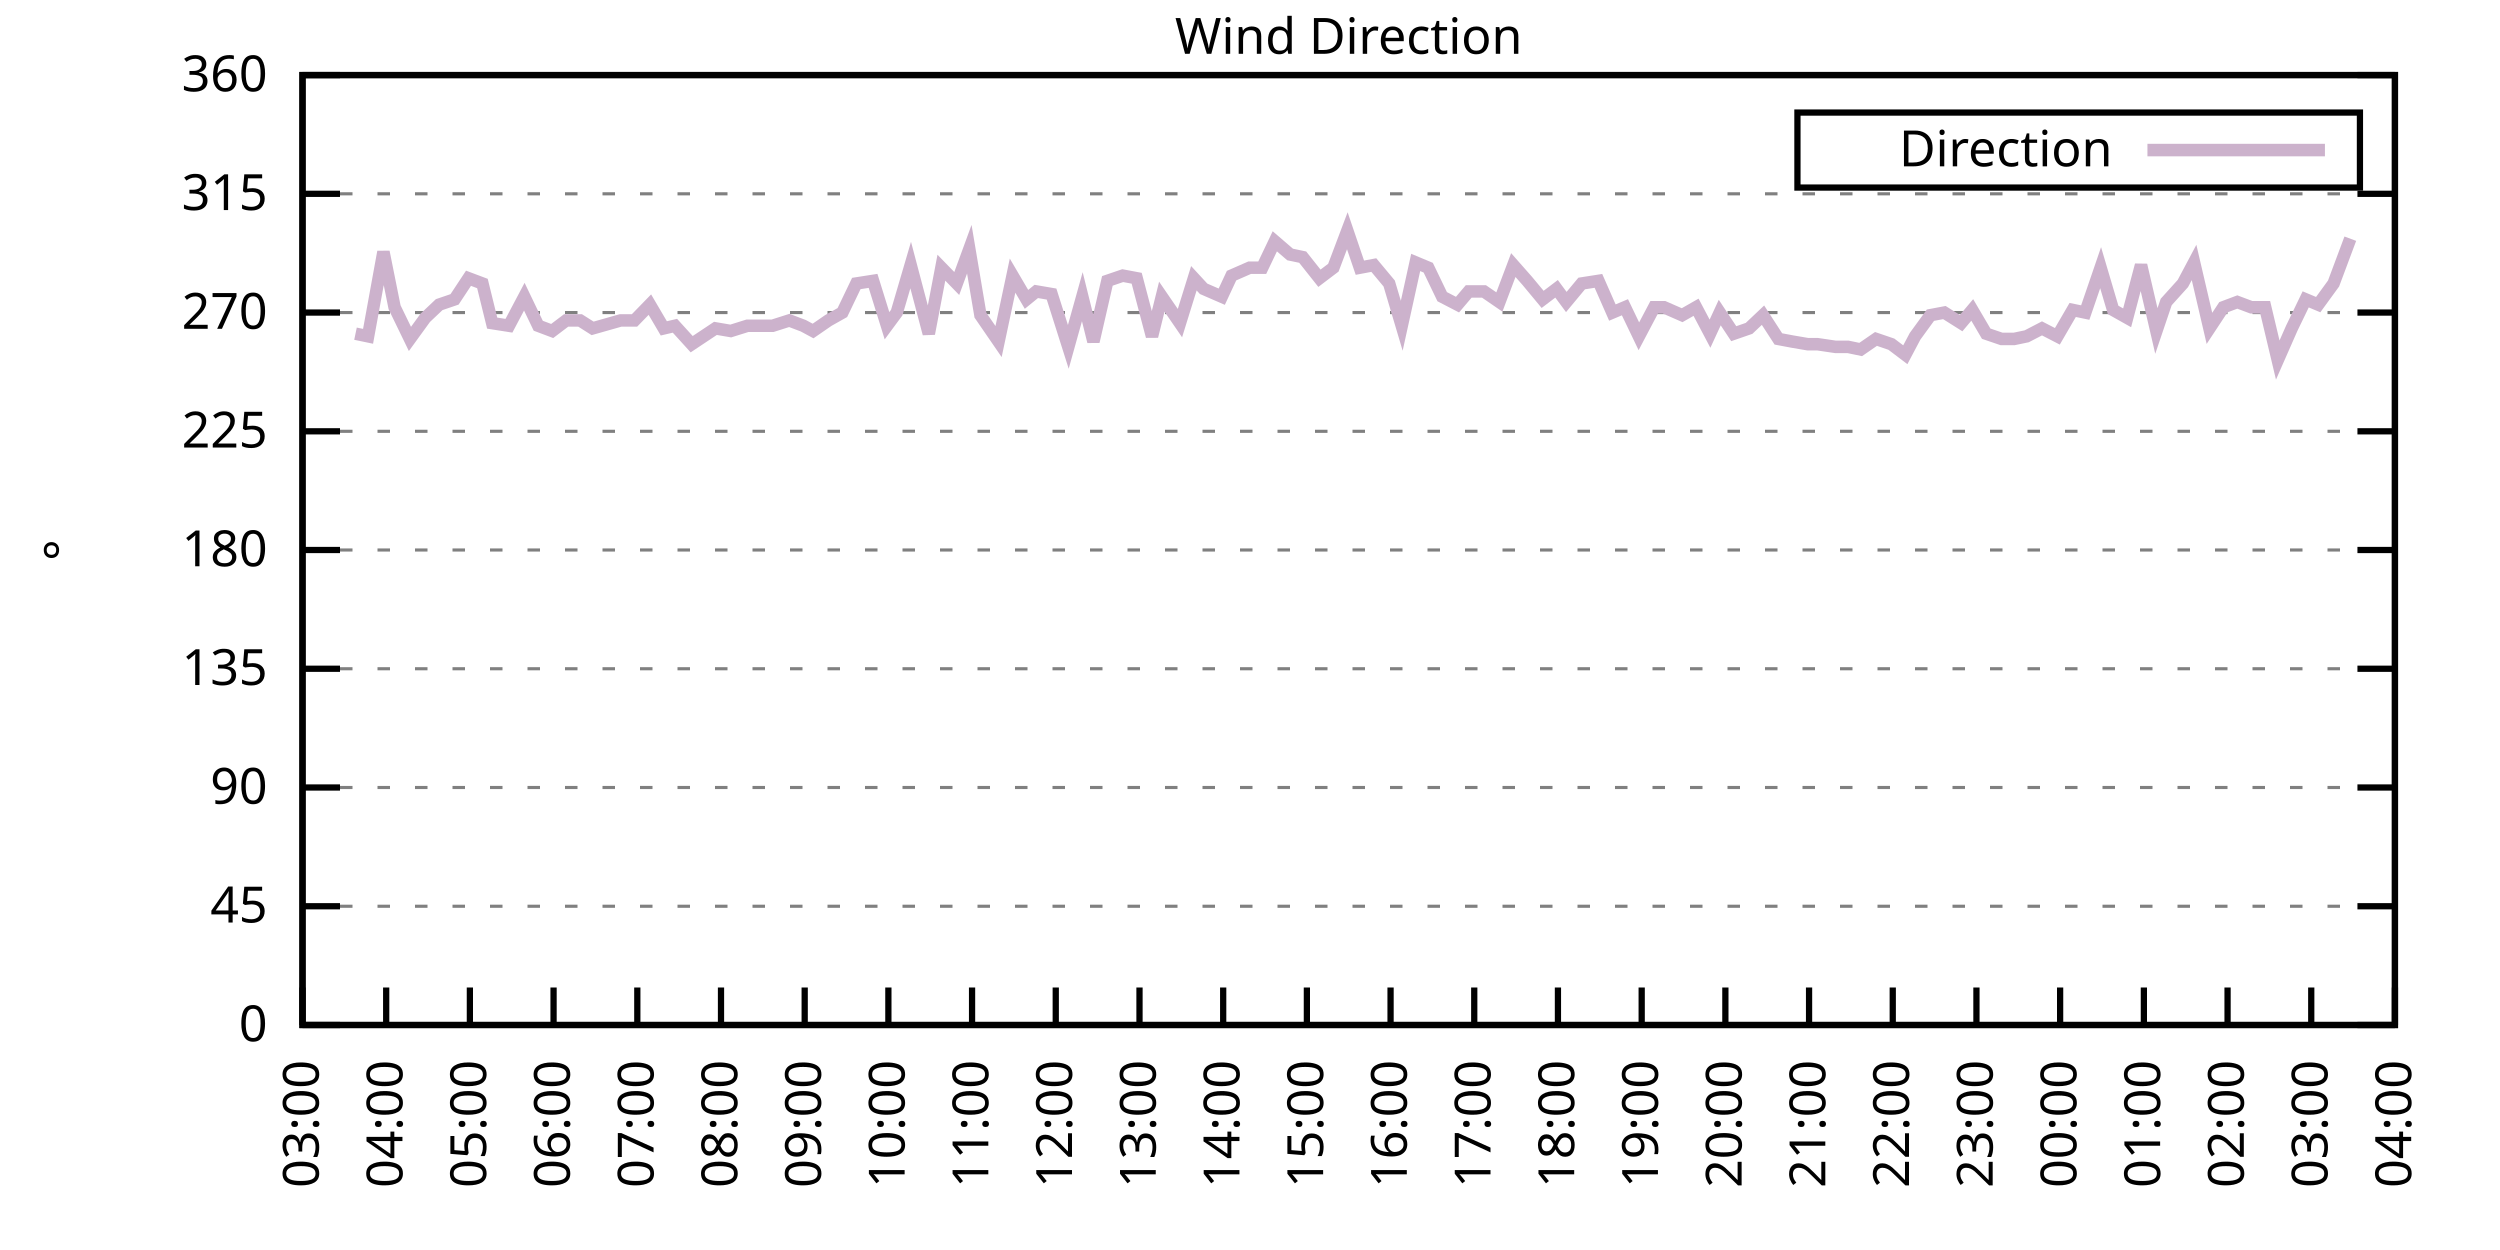
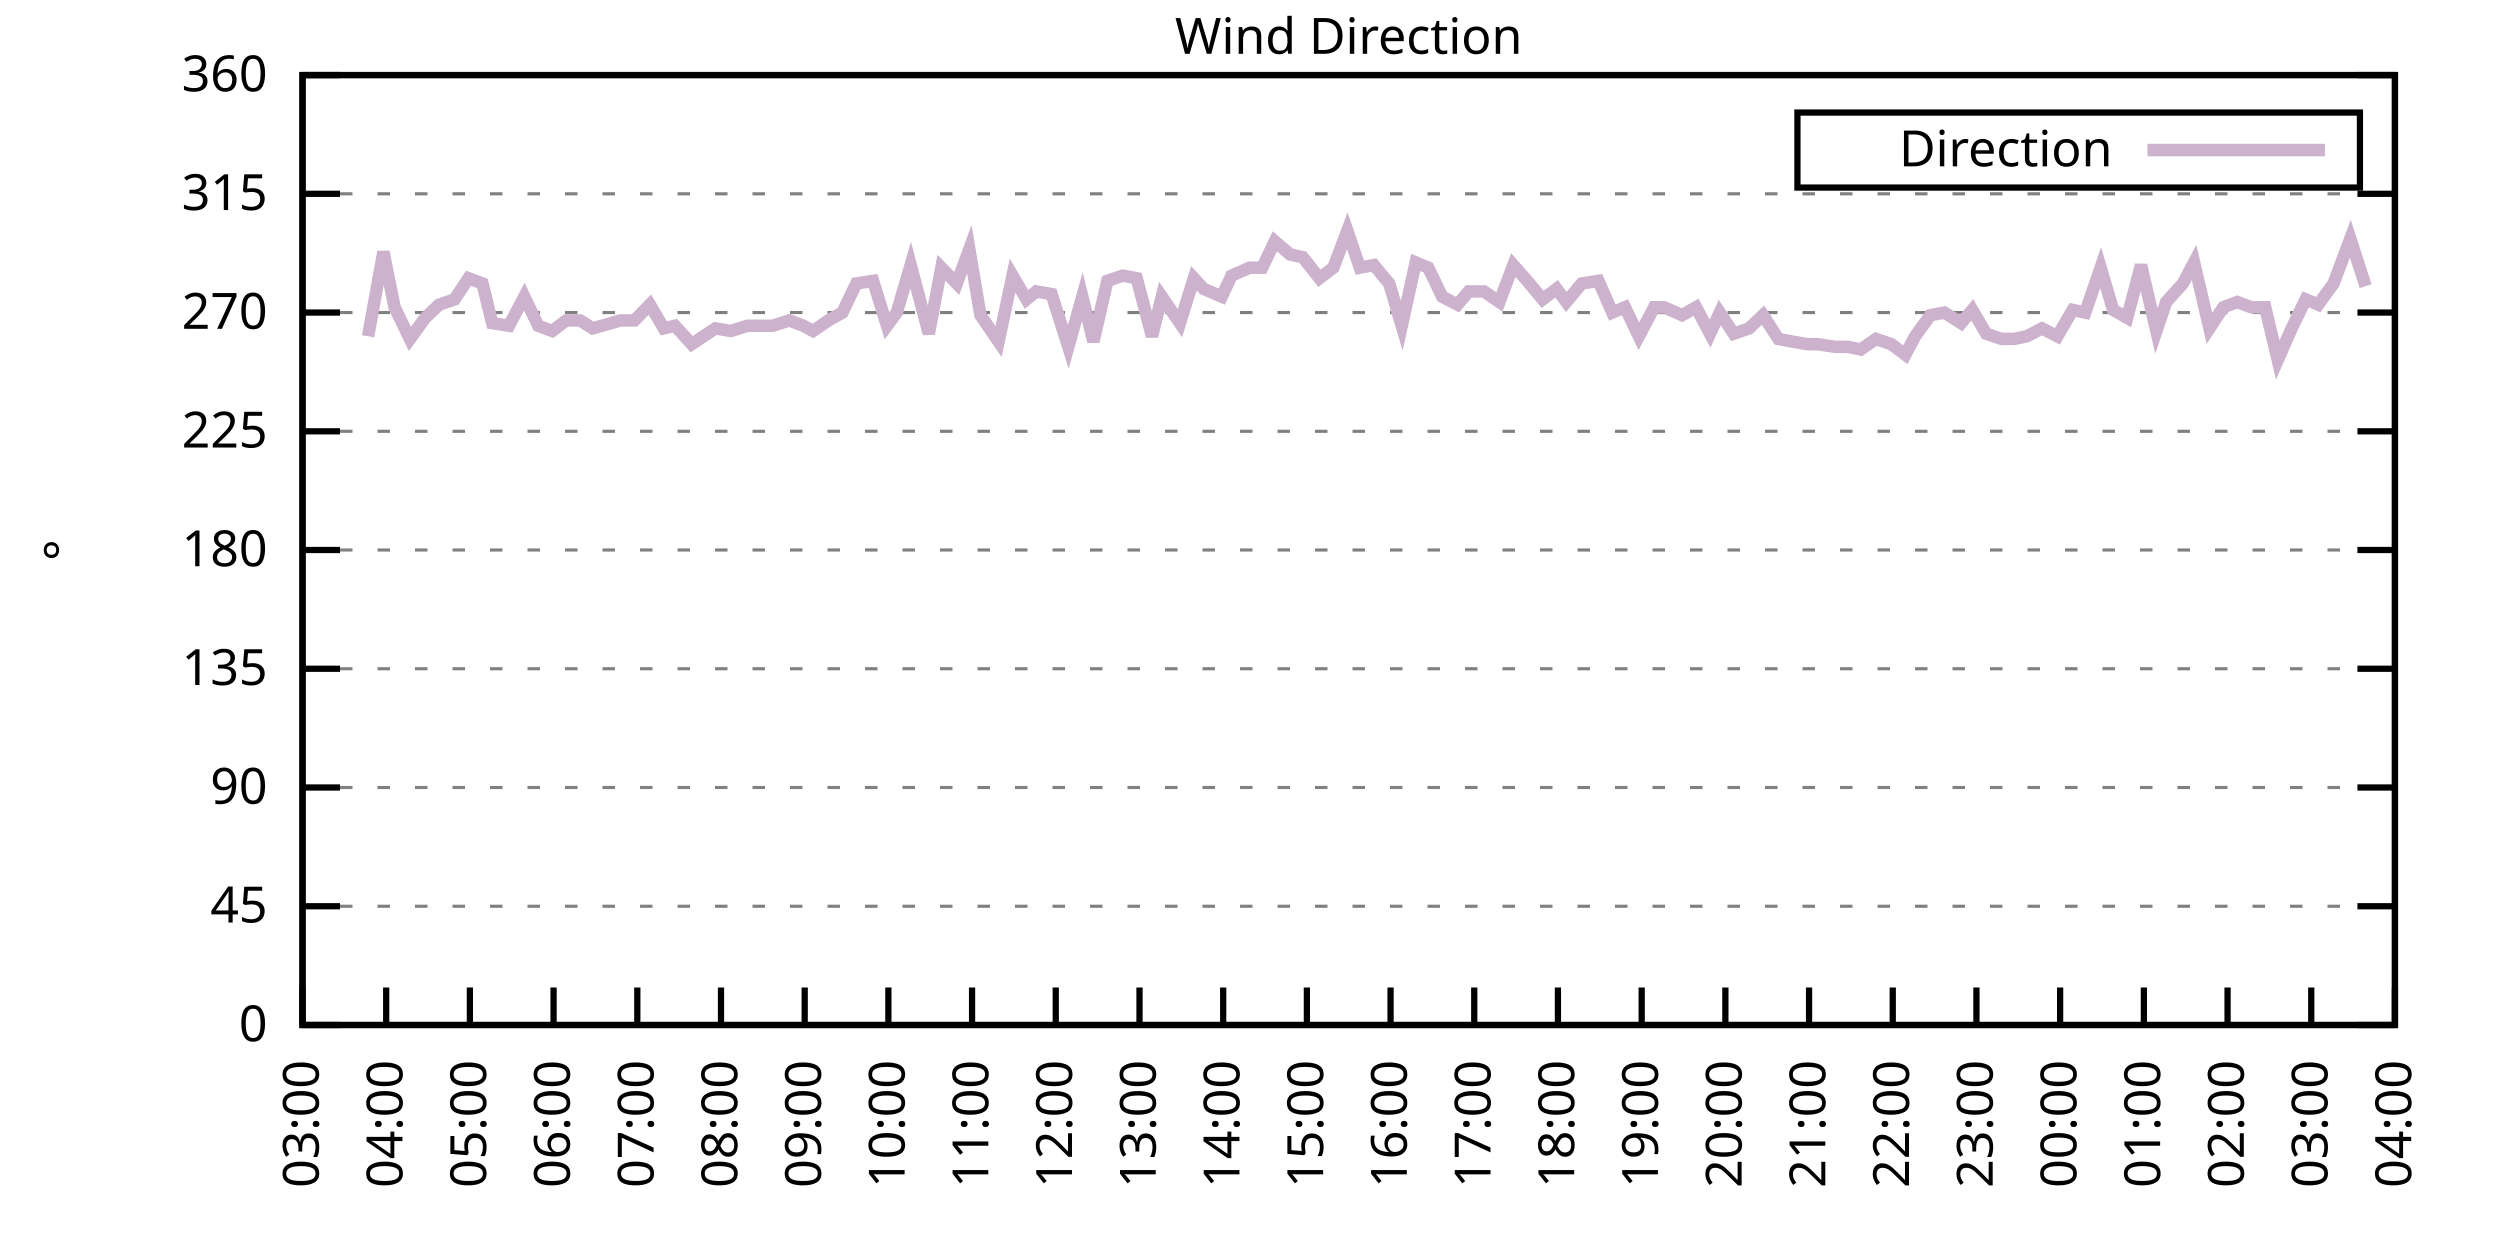
<svg xmlns="http://www.w3.org/2000/svg" xmlns:xlink="http://www.w3.org/1999/xlink" width="400" height="200" viewBox="0 0 400 200">
  <g id="gnuplot_canvas">
    <rect x="0" y="0" width="400" height="200" fill="none" />
    <defs>
      <circle id="gpDot" r="0.5" stroke-width="0.5" stroke="currentColor" />
      <path id="gpPt0" stroke-width="0.333" stroke="currentColor" d="M-1,0 h2 M0,-1 v2" />
      <path id="gpPt1" stroke-width="0.333" stroke="currentColor" d="M-1,-1 L1,1 M1,-1 L-1,1" />
      <path id="gpPt2" stroke-width="0.333" stroke="currentColor" d="M-1,0 L1,0 M0,-1 L0,1 M-1,-1 L1,1 M-1,1 L1,-1" />
      <rect id="gpPt3" stroke-width="0.333" stroke="currentColor" x="-1" y="-1" width="2" height="2" />
      <rect id="gpPt4" stroke-width="0.333" stroke="currentColor" fill="currentColor" x="-1" y="-1" width="2" height="2" />
      <circle id="gpPt5" stroke-width="0.333" stroke="currentColor" cx="0" cy="0" r="1" />
      <use xlink:href="#gpPt5" id="gpPt6" fill="currentColor" stroke="none" />
      <path id="gpPt7" stroke-width="0.333" stroke="currentColor" d="M0,-1.33 L-1.33,0.67 L1.33,0.67 z" />
      <use xlink:href="#gpPt7" id="gpPt8" fill="currentColor" stroke="none" />
      <use xlink:href="#gpPt7" id="gpPt9" stroke="currentColor" transform="rotate(180)" />
      <use xlink:href="#gpPt9" id="gpPt10" fill="currentColor" stroke="none" />
      <use xlink:href="#gpPt3" id="gpPt11" stroke="currentColor" transform="rotate(45)" />
      <use xlink:href="#gpPt11" id="gpPt12" fill="currentColor" stroke="none" />
      <path id="gpPt13" stroke-width="0.333" stroke="currentColor" d="M0,1.330 L1.265,0.411 L0.782,-1.067 L-0.782,-1.076 L-1.265,0.411 z" />
      <use xlink:href="#gpPt13" id="gpPt14" fill="currentColor" stroke="none" />
      <filter id="textbox" filterUnits="objectBoundingBox" x="0" y="0" height="1" width="1">
        <feFlood flood-color="white" flood-opacity="1" result="bgnd" />
        <feComposite in="SourceGraphic" in2="bgnd" operator="atop" />
      </filter>
      <filter id="greybox" filterUnits="objectBoundingBox" x="0" y="0" height="1" width="1">
        <feFlood flood-color="lightgrey" flood-opacity="1" result="grey" />
        <feComposite in="SourceGraphic" in2="grey" operator="atop" />
      </filter>
    </defs>
    <g fill="none" color="white" stroke="currentColor" stroke-width="1.00" stroke-linecap="butt" stroke-linejoin="miter">
</g>
    <g fill="none" color="black" stroke="currentColor" stroke-width="1.00" stroke-linecap="butt" stroke-linejoin="miter">
      <g stroke="none" shape-rendering="crispEdges">
        <polygon fill="rgb(255, 255, 255)" points="48.40,164.00 383.18,164.00 383.18,12.02 48.40,12.02 " />
      </g>
    </g>
    <g fill="none" color="black" stroke="currentColor" stroke-width="1.00" stroke-linecap="butt" stroke-linejoin="miter">
</g>
    <g fill="none" color="black" stroke="black" stroke-width="0.50" stroke-linecap="butt" stroke-linejoin="miter">
</g>
    <g fill="none" color="gray" stroke="currentColor" stroke-width="0.50" stroke-linecap="butt" stroke-linejoin="miter">
      <path stroke="gray" stroke-dasharray="2,4" class="gridline" d="M48.40,164.00 L383.19,164.00  " />
    </g>
    <g fill="none" color="gray" stroke="gray" stroke-width="1.00" stroke-linecap="butt" stroke-linejoin="miter">
</g>
    <g fill="none" color="black" stroke="currentColor" stroke-width="1.00" stroke-linecap="butt" stroke-linejoin="miter">
      <path stroke="black" d="M48.40,164.00 L54.40,164.00 M383.19,164.00 L377.19,164.00  " />
      <g transform="translate(42.80,166.60)" stroke="none" fill="black" font-family="Sans" font-size="8.00" text-anchor="end">
        <text>
          <tspan font-family="Sans"> 0</tspan>
        </text>
      </g>
    </g>
    <g fill="none" color="black" stroke="currentColor" stroke-width="1.00" stroke-linecap="butt" stroke-linejoin="miter">
</g>
    <g fill="none" color="black" stroke="black" stroke-width="0.50" stroke-linecap="butt" stroke-linejoin="miter">
</g>
    <g fill="none" color="gray" stroke="currentColor" stroke-width="0.50" stroke-linecap="butt" stroke-linejoin="miter">
      <path stroke="gray" stroke-dasharray="2,4" class="gridline" d="M48.40,145.00 L383.19,145.00  " />
    </g>
    <g fill="none" color="gray" stroke="gray" stroke-width="1.00" stroke-linecap="butt" stroke-linejoin="miter">
</g>
    <g fill="none" color="black" stroke="currentColor" stroke-width="1.00" stroke-linecap="butt" stroke-linejoin="miter">
      <path stroke="black" d="M48.40,145.00 L54.40,145.00 M383.19,145.00 L377.19,145.00  " />
      <g transform="translate(42.80,147.60)" stroke="none" fill="black" font-family="Sans" font-size="8.00" text-anchor="end">
        <text>
          <tspan font-family="Sans"> 45</tspan>
        </text>
      </g>
    </g>
    <g fill="none" color="black" stroke="currentColor" stroke-width="1.00" stroke-linecap="butt" stroke-linejoin="miter">
</g>
    <g fill="none" color="black" stroke="black" stroke-width="0.50" stroke-linecap="butt" stroke-linejoin="miter">
</g>
    <g fill="none" color="gray" stroke="currentColor" stroke-width="0.50" stroke-linecap="butt" stroke-linejoin="miter">
      <path stroke="gray" stroke-dasharray="2,4" class="gridline" d="M48.40,126.00 L383.19,126.00  " />
    </g>
    <g fill="none" color="gray" stroke="gray" stroke-width="1.00" stroke-linecap="butt" stroke-linejoin="miter">
</g>
    <g fill="none" color="black" stroke="currentColor" stroke-width="1.00" stroke-linecap="butt" stroke-linejoin="miter">
      <path stroke="black" d="M48.40,126.00 L54.40,126.00 M383.19,126.00 L377.19,126.00  " />
      <g transform="translate(42.80,128.60)" stroke="none" fill="black" font-family="Sans" font-size="8.00" text-anchor="end">
        <text>
          <tspan font-family="Sans"> 90</tspan>
        </text>
      </g>
    </g>
    <g fill="none" color="black" stroke="currentColor" stroke-width="1.00" stroke-linecap="butt" stroke-linejoin="miter">
</g>
    <g fill="none" color="black" stroke="black" stroke-width="0.50" stroke-linecap="butt" stroke-linejoin="miter">
</g>
    <g fill="none" color="gray" stroke="currentColor" stroke-width="0.50" stroke-linecap="butt" stroke-linejoin="miter">
      <path stroke="gray" stroke-dasharray="2,4" class="gridline" d="M48.40,107.00 L383.19,107.00  " />
    </g>
    <g fill="none" color="gray" stroke="gray" stroke-width="1.00" stroke-linecap="butt" stroke-linejoin="miter">
</g>
    <g fill="none" color="black" stroke="currentColor" stroke-width="1.00" stroke-linecap="butt" stroke-linejoin="miter">
      <path stroke="black" d="M48.40,107.00 L54.40,107.00 M383.19,107.00 L377.19,107.00  " />
      <g transform="translate(42.80,109.60)" stroke="none" fill="black" font-family="Sans" font-size="8.00" text-anchor="end">
        <text>
          <tspan font-family="Sans"> 135</tspan>
        </text>
      </g>
    </g>
    <g fill="none" color="black" stroke="currentColor" stroke-width="1.00" stroke-linecap="butt" stroke-linejoin="miter">
</g>
    <g fill="none" color="black" stroke="black" stroke-width="0.50" stroke-linecap="butt" stroke-linejoin="miter">
</g>
    <g fill="none" color="gray" stroke="currentColor" stroke-width="0.50" stroke-linecap="butt" stroke-linejoin="miter">
      <path stroke="gray" stroke-dasharray="2,4" class="gridline" d="M48.40,88.00 L383.19,88.00  " />
    </g>
    <g fill="none" color="gray" stroke="gray" stroke-width="1.00" stroke-linecap="butt" stroke-linejoin="miter">
</g>
    <g fill="none" color="black" stroke="currentColor" stroke-width="1.00" stroke-linecap="butt" stroke-linejoin="miter">
      <path stroke="black" d="M48.40,88.00 L54.40,88.00 M383.19,88.00 L377.19,88.00  " />
      <g transform="translate(42.80,90.60)" stroke="none" fill="black" font-family="Sans" font-size="8.00" text-anchor="end">
        <text>
          <tspan font-family="Sans"> 180</tspan>
        </text>
      </g>
    </g>
    <g fill="none" color="black" stroke="currentColor" stroke-width="1.00" stroke-linecap="butt" stroke-linejoin="miter">
</g>
    <g fill="none" color="black" stroke="black" stroke-width="0.50" stroke-linecap="butt" stroke-linejoin="miter">
</g>
    <g fill="none" color="gray" stroke="currentColor" stroke-width="0.50" stroke-linecap="butt" stroke-linejoin="miter">
      <path stroke="gray" stroke-dasharray="2,4" class="gridline" d="M48.40,69.01 L383.19,69.01  " />
    </g>
    <g fill="none" color="gray" stroke="gray" stroke-width="1.00" stroke-linecap="butt" stroke-linejoin="miter">
</g>
    <g fill="none" color="black" stroke="currentColor" stroke-width="1.00" stroke-linecap="butt" stroke-linejoin="miter">
      <path stroke="black" d="M48.40,69.01 L54.40,69.01 M383.19,69.01 L377.19,69.01  " />
      <g transform="translate(42.80,71.61)" stroke="none" fill="black" font-family="Sans" font-size="8.00" text-anchor="end">
        <text>
          <tspan font-family="Sans"> 225</tspan>
        </text>
      </g>
    </g>
    <g fill="none" color="black" stroke="currentColor" stroke-width="1.00" stroke-linecap="butt" stroke-linejoin="miter">
</g>
    <g fill="none" color="black" stroke="black" stroke-width="0.50" stroke-linecap="butt" stroke-linejoin="miter">
</g>
    <g fill="none" color="gray" stroke="currentColor" stroke-width="0.50" stroke-linecap="butt" stroke-linejoin="miter">
      <path stroke="gray" stroke-dasharray="2,4" class="gridline" d="M48.40,50.01 L383.19,50.01  " />
    </g>
    <g fill="none" color="gray" stroke="gray" stroke-width="1.00" stroke-linecap="butt" stroke-linejoin="miter">
</g>
    <g fill="none" color="black" stroke="currentColor" stroke-width="1.00" stroke-linecap="butt" stroke-linejoin="miter">
      <path stroke="black" d="M48.40,50.01 L54.40,50.01 M383.19,50.01 L377.19,50.01  " />
      <g transform="translate(42.80,52.61)" stroke="none" fill="black" font-family="Sans" font-size="8.00" text-anchor="end">
        <text>
          <tspan font-family="Sans"> 270</tspan>
        </text>
      </g>
    </g>
    <g fill="none" color="black" stroke="currentColor" stroke-width="1.00" stroke-linecap="butt" stroke-linejoin="miter">
</g>
    <g fill="none" color="black" stroke="black" stroke-width="0.50" stroke-linecap="butt" stroke-linejoin="miter">
</g>
    <g fill="none" color="gray" stroke="currentColor" stroke-width="0.50" stroke-linecap="butt" stroke-linejoin="miter">
      <path stroke="gray" stroke-dasharray="2,4" class="gridline" d="M48.40,31.01 L383.19,31.01  " />
    </g>
    <g fill="none" color="gray" stroke="gray" stroke-width="1.00" stroke-linecap="butt" stroke-linejoin="miter">
</g>
    <g fill="none" color="black" stroke="currentColor" stroke-width="1.00" stroke-linecap="butt" stroke-linejoin="miter">
      <path stroke="black" d="M48.40,31.01 L54.40,31.01 M383.19,31.01 L377.19,31.01  " />
      <g transform="translate(42.80,33.61)" stroke="none" fill="black" font-family="Sans" font-size="8.00" text-anchor="end">
        <text>
          <tspan font-family="Sans"> 315</tspan>
        </text>
      </g>
    </g>
    <g fill="none" color="black" stroke="currentColor" stroke-width="1.00" stroke-linecap="butt" stroke-linejoin="miter">
</g>
    <g fill="none" color="black" stroke="black" stroke-width="0.50" stroke-linecap="butt" stroke-linejoin="miter">
</g>
    <g fill="none" color="gray" stroke="currentColor" stroke-width="0.50" stroke-linecap="butt" stroke-linejoin="miter">
      <path stroke="gray" stroke-dasharray="2,4" class="gridline" d="M48.40,12.01 L383.19,12.01  " />
    </g>
    <g fill="none" color="gray" stroke="gray" stroke-width="1.00" stroke-linecap="butt" stroke-linejoin="miter">
</g>
    <g fill="none" color="black" stroke="currentColor" stroke-width="1.00" stroke-linecap="butt" stroke-linejoin="miter">
      <path stroke="black" d="M48.40,12.01 L54.40,12.01 M383.19,12.01 L377.19,12.01  " />
      <g transform="translate(42.80,14.61)" stroke="none" fill="black" font-family="Sans" font-size="8.00" text-anchor="end">
        <text>
          <tspan font-family="Sans"> 360</tspan>
        </text>
      </g>
    </g>
    <g fill="none" color="black" stroke="currentColor" stroke-width="1.00" stroke-linecap="butt" stroke-linejoin="miter">
      <path stroke="black" d="M48.40,164.00 L48.40,158.00  " />
      <g transform="translate(51.00,169.60) rotate(270.00)" stroke="none" fill="black" font-family="Sans" font-size="8.00" text-anchor="end">
        <text>
          <tspan font-family="Sans">03:00</tspan>
        </text>
      </g>
    </g>
    <g fill="none" color="black" stroke="currentColor" stroke-width="1.00" stroke-linecap="butt" stroke-linejoin="miter">
      <path stroke="black" d="M61.79,164.00 L61.79,158.00  " />
      <g transform="translate(64.39,169.60) rotate(270.00)" stroke="none" fill="black" font-family="Sans" font-size="8.00" text-anchor="end">
        <text>
          <tspan font-family="Sans">04:00</tspan>
        </text>
      </g>
    </g>
    <g fill="none" color="black" stroke="currentColor" stroke-width="1.00" stroke-linecap="butt" stroke-linejoin="miter">
      <path stroke="black" d="M75.18,164.00 L75.18,158.00  " />
      <g transform="translate(77.78,169.60) rotate(270.00)" stroke="none" fill="black" font-family="Sans" font-size="8.00" text-anchor="end">
        <text>
          <tspan font-family="Sans">05:00</tspan>
        </text>
      </g>
    </g>
    <g fill="none" color="black" stroke="currentColor" stroke-width="1.00" stroke-linecap="butt" stroke-linejoin="miter">
      <path stroke="black" d="M88.57,164.00 L88.57,158.00  " />
      <g transform="translate(91.17,169.60) rotate(270.00)" stroke="none" fill="black" font-family="Sans" font-size="8.00" text-anchor="end">
        <text>
          <tspan font-family="Sans">06:00</tspan>
        </text>
      </g>
    </g>
    <g fill="none" color="black" stroke="currentColor" stroke-width="1.00" stroke-linecap="butt" stroke-linejoin="miter">
      <path stroke="black" d="M101.97,164.00 L101.97,158.00  " />
      <g transform="translate(104.57,169.60) rotate(270.00)" stroke="none" fill="black" font-family="Sans" font-size="8.00" text-anchor="end">
        <text>
          <tspan font-family="Sans">07:00</tspan>
        </text>
      </g>
    </g>
    <g fill="none" color="black" stroke="currentColor" stroke-width="1.00" stroke-linecap="butt" stroke-linejoin="miter">
      <path stroke="black" d="M115.36,164.00 L115.36,158.00  " />
      <g transform="translate(117.96,169.60) rotate(270.00)" stroke="none" fill="black" font-family="Sans" font-size="8.00" text-anchor="end">
        <text>
          <tspan font-family="Sans">08:00</tspan>
        </text>
      </g>
    </g>
    <g fill="none" color="black" stroke="currentColor" stroke-width="1.00" stroke-linecap="butt" stroke-linejoin="miter">
      <path stroke="black" d="M128.75,164.00 L128.75,158.00  " />
      <g transform="translate(131.35,169.60) rotate(270.00)" stroke="none" fill="black" font-family="Sans" font-size="8.00" text-anchor="end">
        <text>
          <tspan font-family="Sans">09:00</tspan>
        </text>
      </g>
    </g>
    <g fill="none" color="black" stroke="currentColor" stroke-width="1.00" stroke-linecap="butt" stroke-linejoin="miter">
      <path stroke="black" d="M142.14,164.00 L142.14,158.00  " />
      <g transform="translate(144.74,169.60) rotate(270.00)" stroke="none" fill="black" font-family="Sans" font-size="8.00" text-anchor="end">
        <text>
          <tspan font-family="Sans">10:00</tspan>
        </text>
      </g>
    </g>
    <g fill="none" color="black" stroke="currentColor" stroke-width="1.00" stroke-linecap="butt" stroke-linejoin="miter">
      <path stroke="black" d="M155.53,164.00 L155.53,158.00  " />
      <g transform="translate(158.13,169.60) rotate(270.00)" stroke="none" fill="black" font-family="Sans" font-size="8.00" text-anchor="end">
        <text>
          <tspan font-family="Sans">11:00</tspan>
        </text>
      </g>
    </g>
    <g fill="none" color="black" stroke="currentColor" stroke-width="1.00" stroke-linecap="butt" stroke-linejoin="miter">
      <path stroke="black" d="M168.92,164.00 L168.92,158.00  " />
      <g transform="translate(171.52,169.60) rotate(270.00)" stroke="none" fill="black" font-family="Sans" font-size="8.00" text-anchor="end">
        <text>
          <tspan font-family="Sans">12:00</tspan>
        </text>
      </g>
    </g>
    <g fill="none" color="black" stroke="currentColor" stroke-width="1.00" stroke-linecap="butt" stroke-linejoin="miter">
      <path stroke="black" d="M182.32,164.00 L182.32,158.00  " />
      <g transform="translate(184.92,169.60) rotate(270.00)" stroke="none" fill="black" font-family="Sans" font-size="8.00" text-anchor="end">
        <text>
          <tspan font-family="Sans">13:00</tspan>
        </text>
      </g>
    </g>
    <g fill="none" color="black" stroke="currentColor" stroke-width="1.00" stroke-linecap="butt" stroke-linejoin="miter">
      <path stroke="black" d="M195.71,164.00 L195.71,158.00  " />
      <g transform="translate(198.31,169.60) rotate(270.00)" stroke="none" fill="black" font-family="Sans" font-size="8.00" text-anchor="end">
        <text>
          <tspan font-family="Sans">14:00</tspan>
        </text>
      </g>
    </g>
    <g fill="none" color="black" stroke="currentColor" stroke-width="1.00" stroke-linecap="butt" stroke-linejoin="miter">
      <path stroke="black" d="M209.10,164.00 L209.10,158.00  " />
      <g transform="translate(211.70,169.60) rotate(270.00)" stroke="none" fill="black" font-family="Sans" font-size="8.00" text-anchor="end">
        <text>
          <tspan font-family="Sans">15:00</tspan>
        </text>
      </g>
    </g>
    <g fill="none" color="black" stroke="currentColor" stroke-width="1.00" stroke-linecap="butt" stroke-linejoin="miter">
      <path stroke="black" d="M222.49,164.00 L222.49,158.00  " />
      <g transform="translate(225.09,169.60) rotate(270.00)" stroke="none" fill="black" font-family="Sans" font-size="8.00" text-anchor="end">
        <text>
          <tspan font-family="Sans">16:00</tspan>
        </text>
      </g>
    </g>
    <g fill="none" color="black" stroke="currentColor" stroke-width="1.00" stroke-linecap="butt" stroke-linejoin="miter">
      <path stroke="black" d="M235.88,164.00 L235.88,158.00  " />
      <g transform="translate(238.48,169.60) rotate(270.00)" stroke="none" fill="black" font-family="Sans" font-size="8.00" text-anchor="end">
        <text>
          <tspan font-family="Sans">17:00</tspan>
        </text>
      </g>
    </g>
    <g fill="none" color="black" stroke="currentColor" stroke-width="1.00" stroke-linecap="butt" stroke-linejoin="miter">
      <path stroke="black" d="M249.27,164.00 L249.27,158.00  " />
      <g transform="translate(251.87,169.60) rotate(270.00)" stroke="none" fill="black" font-family="Sans" font-size="8.00" text-anchor="end">
        <text>
          <tspan font-family="Sans">18:00</tspan>
        </text>
      </g>
    </g>
    <g fill="none" color="black" stroke="currentColor" stroke-width="1.00" stroke-linecap="butt" stroke-linejoin="miter">
      <path stroke="black" d="M262.67,164.00 L262.67,158.00  " />
      <g transform="translate(265.27,169.60) rotate(270.00)" stroke="none" fill="black" font-family="Sans" font-size="8.00" text-anchor="end">
        <text>
          <tspan font-family="Sans">19:00</tspan>
        </text>
      </g>
    </g>
    <g fill="none" color="black" stroke="currentColor" stroke-width="1.00" stroke-linecap="butt" stroke-linejoin="miter">
      <path stroke="black" d="M276.06,164.00 L276.06,158.00  " />
      <g transform="translate(278.66,169.60) rotate(270.00)" stroke="none" fill="black" font-family="Sans" font-size="8.00" text-anchor="end">
        <text>
          <tspan font-family="Sans">20:00</tspan>
        </text>
      </g>
    </g>
    <g fill="none" color="black" stroke="currentColor" stroke-width="1.00" stroke-linecap="butt" stroke-linejoin="miter">
      <path stroke="black" d="M289.45,164.00 L289.45,158.00  " />
      <g transform="translate(292.05,169.60) rotate(270.00)" stroke="none" fill="black" font-family="Sans" font-size="8.00" text-anchor="end">
        <text>
          <tspan font-family="Sans">21:00</tspan>
        </text>
      </g>
    </g>
    <g fill="none" color="black" stroke="currentColor" stroke-width="1.00" stroke-linecap="butt" stroke-linejoin="miter">
      <path stroke="black" d="M302.84,164.00 L302.84,158.00  " />
      <g transform="translate(305.44,169.60) rotate(270.00)" stroke="none" fill="black" font-family="Sans" font-size="8.00" text-anchor="end">
        <text>
          <tspan font-family="Sans">22:00</tspan>
        </text>
      </g>
    </g>
    <g fill="none" color="black" stroke="currentColor" stroke-width="1.00" stroke-linecap="butt" stroke-linejoin="miter">
      <path stroke="black" d="M316.23,164.00 L316.23,158.00  " />
      <g transform="translate(318.83,169.60) rotate(270.00)" stroke="none" fill="black" font-family="Sans" font-size="8.00" text-anchor="end">
        <text>
          <tspan font-family="Sans">23:00</tspan>
        </text>
      </g>
    </g>
    <g fill="none" color="black" stroke="currentColor" stroke-width="1.00" stroke-linecap="butt" stroke-linejoin="miter">
      <path stroke="black" d="M329.62,164.00 L329.62,158.00  " />
      <g transform="translate(332.22,169.60) rotate(270.00)" stroke="none" fill="black" font-family="Sans" font-size="8.00" text-anchor="end">
        <text>
          <tspan font-family="Sans">00:00</tspan>
        </text>
      </g>
    </g>
    <g fill="none" color="black" stroke="currentColor" stroke-width="1.00" stroke-linecap="butt" stroke-linejoin="miter">
      <path stroke="black" d="M343.02,164.00 L343.02,158.00  " />
      <g transform="translate(345.62,169.60) rotate(270.00)" stroke="none" fill="black" font-family="Sans" font-size="8.00" text-anchor="end">
        <text>
          <tspan font-family="Sans">01:00</tspan>
        </text>
      </g>
    </g>
    <g fill="none" color="black" stroke="currentColor" stroke-width="1.00" stroke-linecap="butt" stroke-linejoin="miter">
      <path stroke="black" d="M356.41,164.00 L356.41,158.00  " />
      <g transform="translate(359.01,169.60) rotate(270.00)" stroke="none" fill="black" font-family="Sans" font-size="8.00" text-anchor="end">
        <text>
          <tspan font-family="Sans">02:00</tspan>
        </text>
      </g>
    </g>
    <g fill="none" color="black" stroke="currentColor" stroke-width="1.00" stroke-linecap="butt" stroke-linejoin="miter">
      <path stroke="black" d="M369.80,164.00 L369.80,158.00  " />
      <g transform="translate(372.40,169.60) rotate(270.00)" stroke="none" fill="black" font-family="Sans" font-size="8.00" text-anchor="end">
        <text>
          <tspan font-family="Sans">03:00</tspan>
        </text>
      </g>
    </g>
    <g fill="none" color="black" stroke="currentColor" stroke-width="1.00" stroke-linecap="butt" stroke-linejoin="miter">
      <path stroke="black" d="M383.19,164.00 L383.19,158.00  " />
      <g transform="translate(385.79,169.60) rotate(270.00)" stroke="none" fill="black" font-family="Sans" font-size="8.00" text-anchor="end">
        <text>
          <tspan font-family="Sans">04:00</tspan>
        </text>
      </g>
    </g>
    <g fill="none" color="black" stroke="currentColor" stroke-width="1.00" stroke-linecap="butt" stroke-linejoin="miter">
</g>
    <g fill="none" color="black" stroke="currentColor" stroke-width="1.00" stroke-linecap="butt" stroke-linejoin="miter">
      <path stroke="black" d="M48.40,12.01 L48.40,164.00 L383.19,164.00 L383.19,12.01 L48.40,12.01 Z  " />
    </g>
    <g fill="none" color="black" stroke="currentColor" stroke-width="1.00" stroke-linecap="butt" stroke-linejoin="miter">
</g>
    <g fill="none" color="black" stroke="currentColor" stroke-width="1.00" stroke-linecap="butt" stroke-linejoin="miter">
      <path stroke="black" d="M287.59,30.01 L287.59,18.01 L377.59,18.01 L377.59,30.01 L287.59,30.01 Z  " />
    </g>
    <g id="Wind_direction_plot_1">
      <g fill="none" color="white" stroke="black" stroke-width="2.00" stroke-linecap="butt" stroke-linejoin="miter">
</g>
      <g fill="none" color="black" stroke="currentColor" stroke-width="2.00" stroke-linecap="butt" stroke-linejoin="miter">
        <g transform="translate(337.99,26.61)" stroke="none" fill="black" font-family="Sans" font-size="8.00" text-anchor="end">
          <text>
            <tspan font-family="Sans">Direction</tspan>
          </text>
        </g>
      </g>
      <g fill="none" color="black" stroke="currentColor" stroke-width="2.00" stroke-linecap="butt" stroke-linejoin="miter">
-         <path stroke="rgb(204, 178, 204)" d="M343.59,24.01 L371.99,24.01 M56.88,53.39 L58.89,53.81 L61.35,40.30 L63.13,49.16 L65.59,54.23 L68.04,50.85   L70.27,48.74 L72.73,47.90 L74.96,44.52 L77.19,45.36 L78.75,51.70 L81.43,52.12 L83.89,47.47 L86.12,52.12   L88.35,52.96 L90.58,51.27 L92.82,51.27 L94.82,52.54 L99.29,51.27 L101.52,51.27 L103.98,48.74 L106.21,52.54   L107.99,52.12 L110.67,55.07 L114.47,52.54 L116.92,52.96 L119.60,52.12 L121.61,52.12 L123.62,52.12 L126.29,51.27   L128.53,52.12 L130.09,52.96 L132.54,51.27 L134.78,50.01 L137.01,45.36 L139.69,44.94 L141.92,52.12 L143.48,50.01   L145.71,42.41 L148.61,53.39 L150.62,42.83 L153.08,45.36 L155.09,39.87 L156.87,50.43 L159.77,54.65 L162.01,44.10   L164.24,47.90 L165.80,46.63 L168.25,47.05 L170.93,55.50 L173.17,47.47 L174.95,54.65 L177.18,44.94 L179.64,44.10   L181.87,44.52 L184.32,53.81 L185.89,47.47 L188.79,51.70 L191.02,44.52 L192.58,46.21 L195.48,47.47 L197.05,44.10   L199.95,42.83 L201.96,42.83 L203.97,38.61 L206.42,40.72 L208.43,41.14 L211.11,44.52 L213.34,42.83 L215.57,36.92   L217.58,42.83 L219.81,42.41 L222.27,45.36 L224.28,52.12 L226.51,41.99 L228.52,42.83 L230.75,47.47 L233.20,48.74   L234.99,46.63 L237.44,46.63 L239.90,48.32 L242.13,42.41 L244.36,44.94 L246.82,47.90 L249.05,46.21 L250.61,48.32   L253.07,45.36 L255.75,44.94 L257.98,50.01 L259.99,49.16 L262.22,53.81 L264.67,49.16 L266.24,49.16 L269.14,50.43   L271.37,49.16 L273.60,53.39 L275.16,50.01 L277.40,53.39 L279.85,52.54 L282.08,50.43 L284.54,54.23 L286.77,54.65   L289.23,55.07 L290.79,55.07 L293.69,55.50 L295.70,55.50 L297.71,55.92 L300.16,54.23 L302.62,55.07 L304.85,56.76   L306.41,53.81 L308.87,50.43 L311.10,50.01 L313.78,51.70 L315.56,49.59 L317.79,53.39 L320.25,54.23 L322.26,54.23   L324.27,53.81 L326.72,52.54 L329.18,53.81 L331.63,49.59 L333.64,50.01 L336.10,42.83 L338.10,49.59 L340.34,50.85   L342.57,42.41 L345.02,52.96 L346.59,48.32 L349.26,45.36 L351.05,41.99 L353.51,52.54 L355.74,49.16 L357.97,48.32   L360.20,49.16 L362.43,49.16 L364.44,57.61 L366.67,52.54 L368.91,47.90 L370.91,48.74 L373.37,45.36 L376.05,38.19    " />
+         <path stroke="rgb(204, 178, 204)" d="M343.59,24.01 L371.99,24.01 M58.89,53.81 L61.35,40.30 L63.13,49.16 L65.59,54.23 L68.04,50.85 L70.27,48.74   L72.73,47.90 L74.96,44.52 L77.19,45.36 L78.75,51.70 L81.43,52.12 L83.89,47.47 L86.12,52.12 L88.35,52.96   L90.58,51.27 L92.82,51.27 L94.82,52.54 L99.29,51.27 L101.52,51.27 L103.98,48.74 L106.21,52.54 L107.99,52.12   L110.67,55.07 L114.47,52.54 L116.92,52.96 L119.60,52.12 L121.61,52.12 L123.62,52.12 L126.29,51.27 L128.53,52.12   L130.09,52.96 L132.54,51.27 L134.78,50.01 L137.01,45.36 L139.69,44.94 L141.92,52.12 L143.48,50.01 L145.71,42.41   L148.61,53.39 L150.62,42.83 L153.08,45.36 L155.09,39.87 L156.87,50.43 L159.77,54.65 L162.01,44.10 L164.24,47.90   L165.80,46.63 L168.25,47.05 L170.93,55.50 L173.17,47.47 L174.95,54.65 L177.18,44.94 L179.64,44.10 L181.87,44.52   L184.32,53.81 L185.89,47.47 L188.79,51.70 L191.02,44.52 L192.58,46.21 L195.48,47.47 L197.05,44.10 L199.95,42.83   L201.96,42.83 L203.97,38.61 L206.42,40.72 L208.43,41.14 L211.11,44.52 L213.34,42.83 L215.57,36.92 L217.58,42.83   L219.81,42.41 L222.27,45.36 L224.28,52.12 L226.51,41.99 L228.52,42.83 L230.75,47.47 L233.20,48.74 L234.99,46.63   L237.44,46.63 L239.90,48.32 L242.13,42.41 L244.36,44.94 L246.82,47.90 L249.05,46.21 L250.61,48.32 L253.07,45.36   L255.75,44.94 L257.98,50.01 L259.99,49.16 L262.22,53.81 L264.67,49.16 L266.24,49.16 L269.14,50.43 L271.37,49.16   L273.60,53.39 L275.16,50.01 L277.40,53.39 L279.85,52.54 L282.08,50.43 L284.54,54.23 L286.77,54.65 L289.23,55.07   L290.79,55.07 L293.69,55.50 L295.70,55.50 L297.71,55.92 L300.16,54.23 L302.62,55.07 L304.85,56.76 L306.41,53.81   L308.87,50.43 L311.10,50.01 L313.78,51.70 L315.56,49.59 L317.79,53.39 L320.25,54.23 L322.26,54.23 L324.27,53.81   L326.72,52.54 L329.18,53.81 L331.63,49.59 L333.64,50.01 L336.10,42.83 L338.10,49.59 L340.34,50.85 L342.57,42.41   L345.02,52.96 L346.59,48.32 L349.26,45.36 L351.05,41.99 L353.51,52.54 L355.74,49.16 L357.97,48.32 L360.20,49.16   L362.43,49.16 L364.44,57.61 L366.67,52.54 L368.91,47.90 L370.91,48.74 L373.37,45.36 L376.05,38.19 L378.50,45.79    " />
      </g>
    </g>
    <g fill="none" color="black" stroke="currentColor" stroke-width="2.00" stroke-linecap="butt" stroke-linejoin="miter">
</g>
    <g fill="none" color="black" stroke="black" stroke-width="1.00" stroke-linecap="butt" stroke-linejoin="miter">
</g>
    <g fill="none" color="black" stroke="currentColor" stroke-width="1.00" stroke-linecap="butt" stroke-linejoin="miter">
      <path stroke="black" d="M48.40,12.01 L48.40,164.00 L383.19,164.00 L383.19,12.01 L48.40,12.01 Z  " />
      <g transform="translate(12.80,88.01) rotate(270.00)" stroke="none" fill="black" font-family="Sans" font-size="8.00" text-anchor="middle">
        <text>
          <tspan font-family="Sans">°</tspan>
        </text>
      </g>
    </g>
    <g fill="none" color="black" stroke="currentColor" stroke-width="1.00" stroke-linecap="butt" stroke-linejoin="miter">
</g>
    <g fill="none" color="black" stroke="currentColor" stroke-width="1.00" stroke-linecap="butt" stroke-linejoin="miter">
      <g transform="translate(215.79,8.61)" stroke="none" fill="black" font-family="Sans" font-size="8.00" text-anchor="middle">
        <text>
          <tspan font-family="Sans">Wind Direction</tspan>
        </text>
      </g>
    </g>
    <g fill="none" color="black" stroke="currentColor" stroke-width="1.00" stroke-linecap="butt" stroke-linejoin="miter">
</g>
  </g>
</svg>
